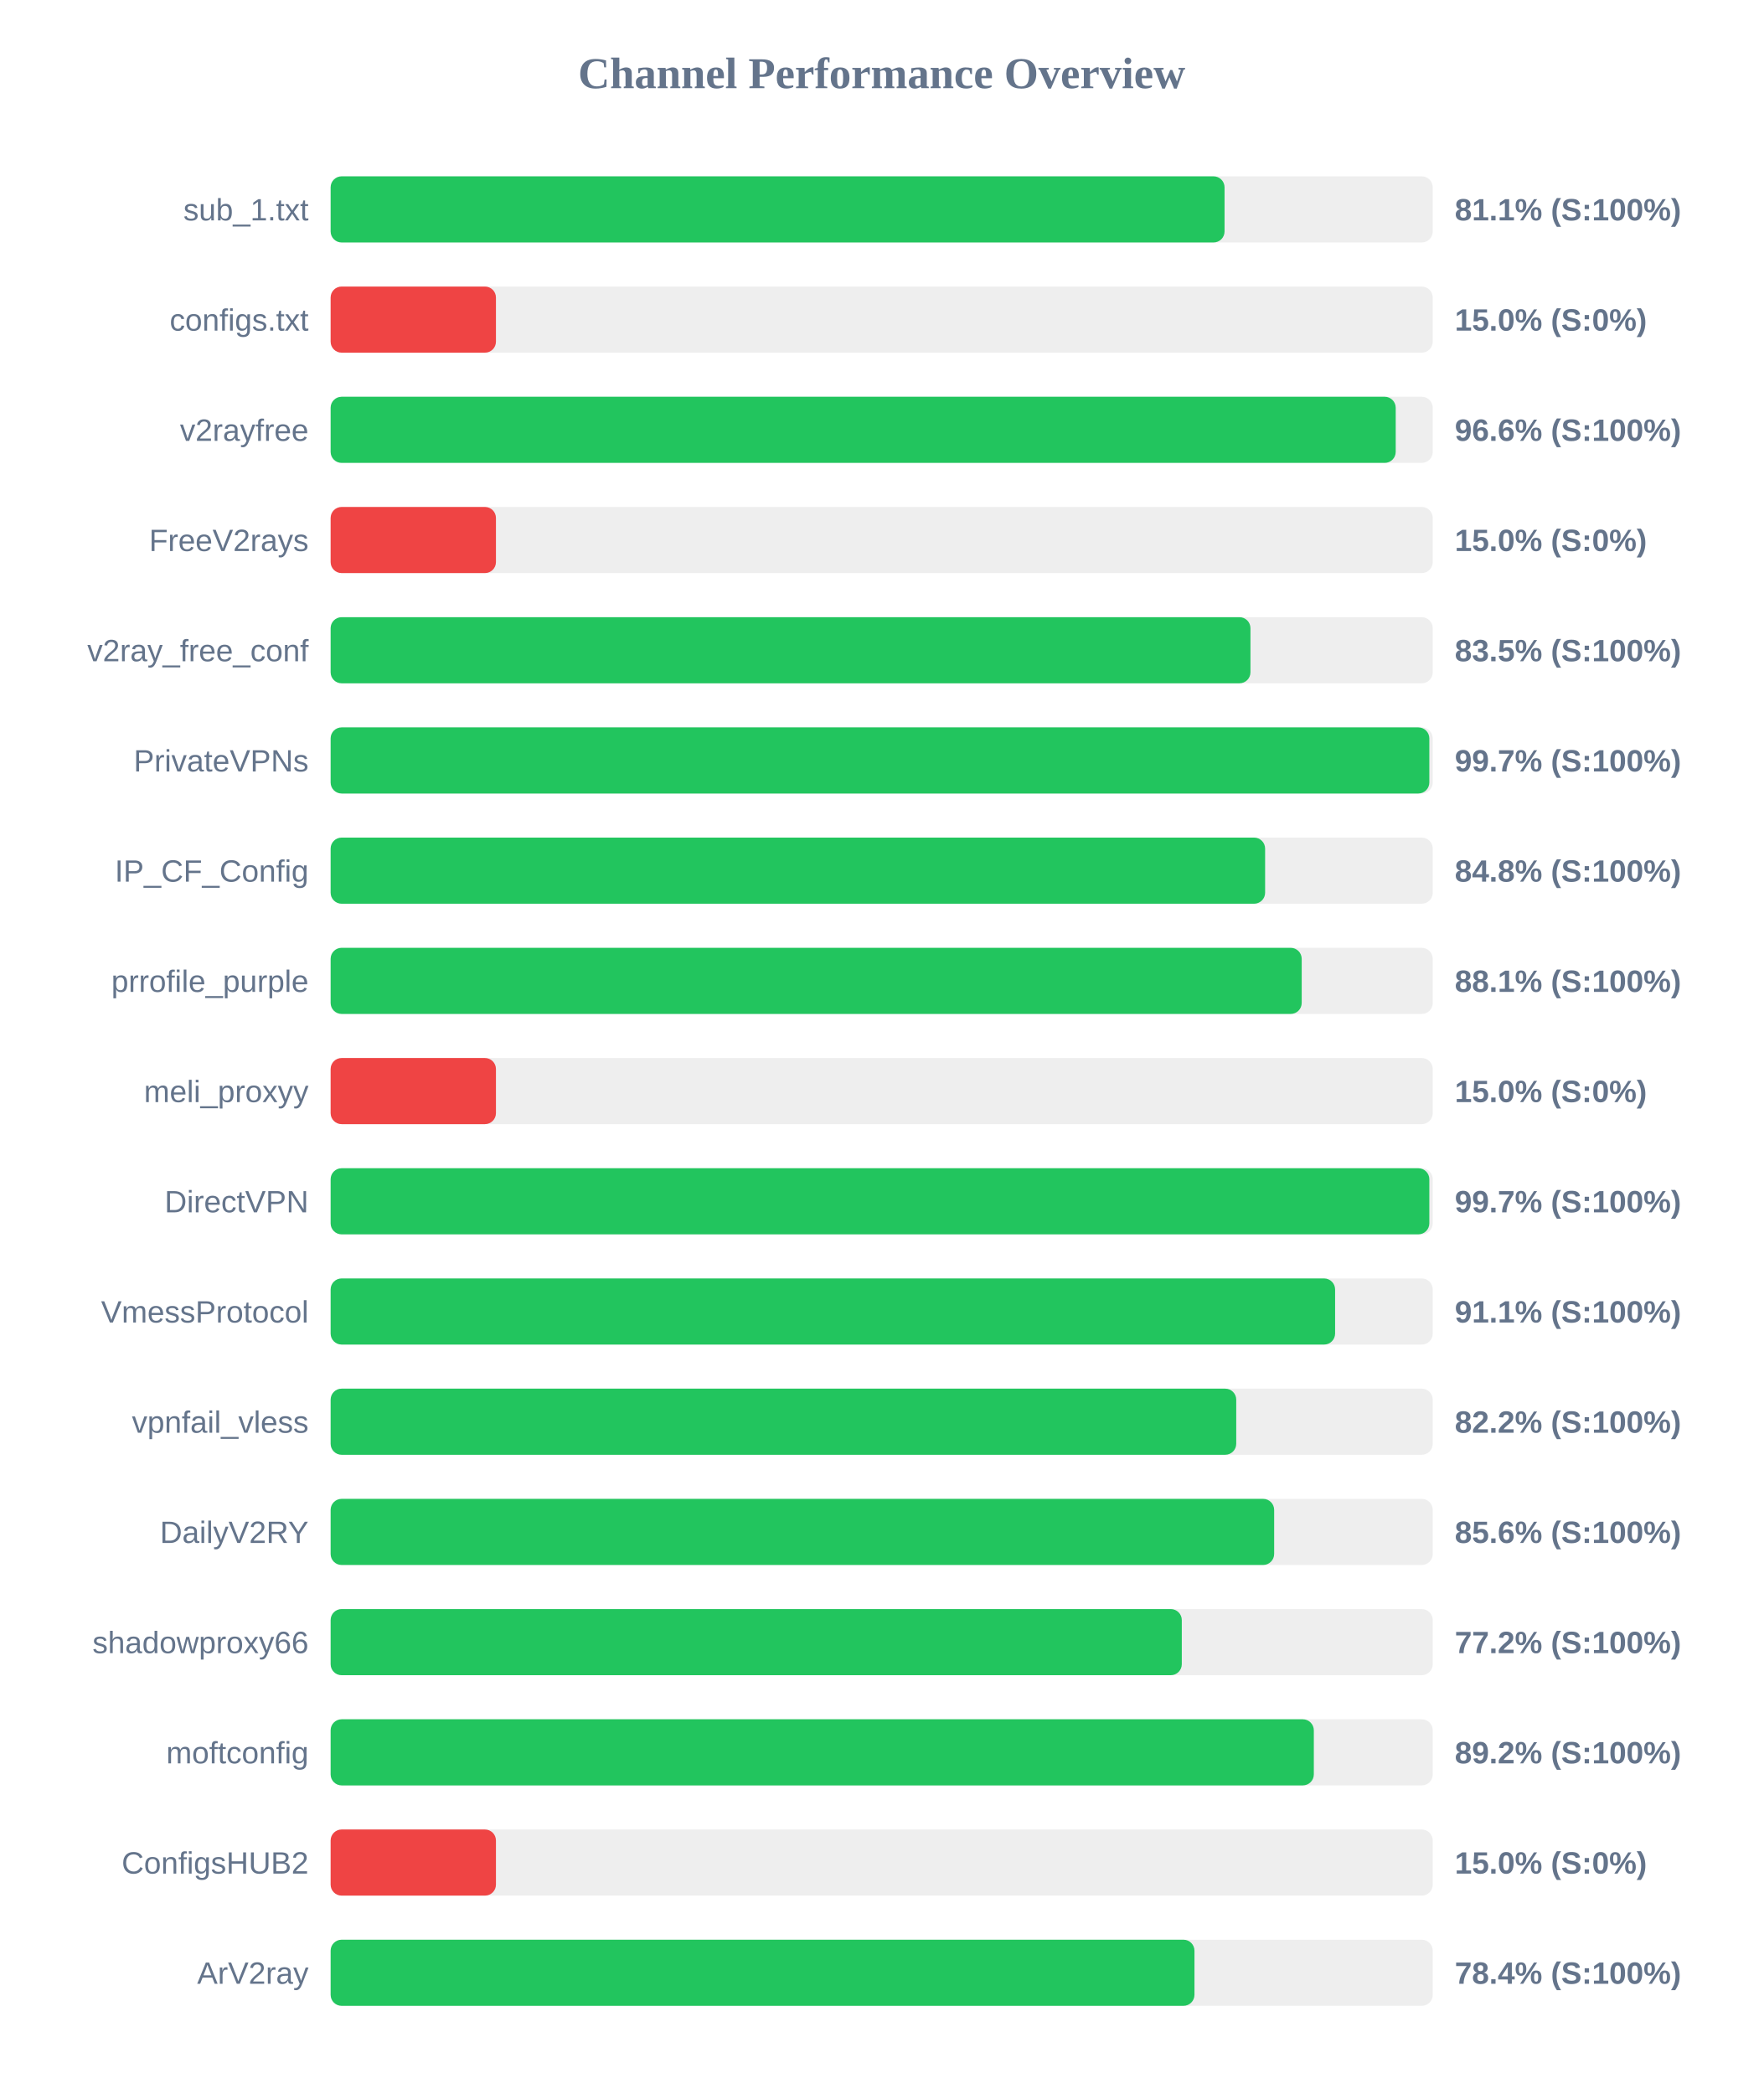
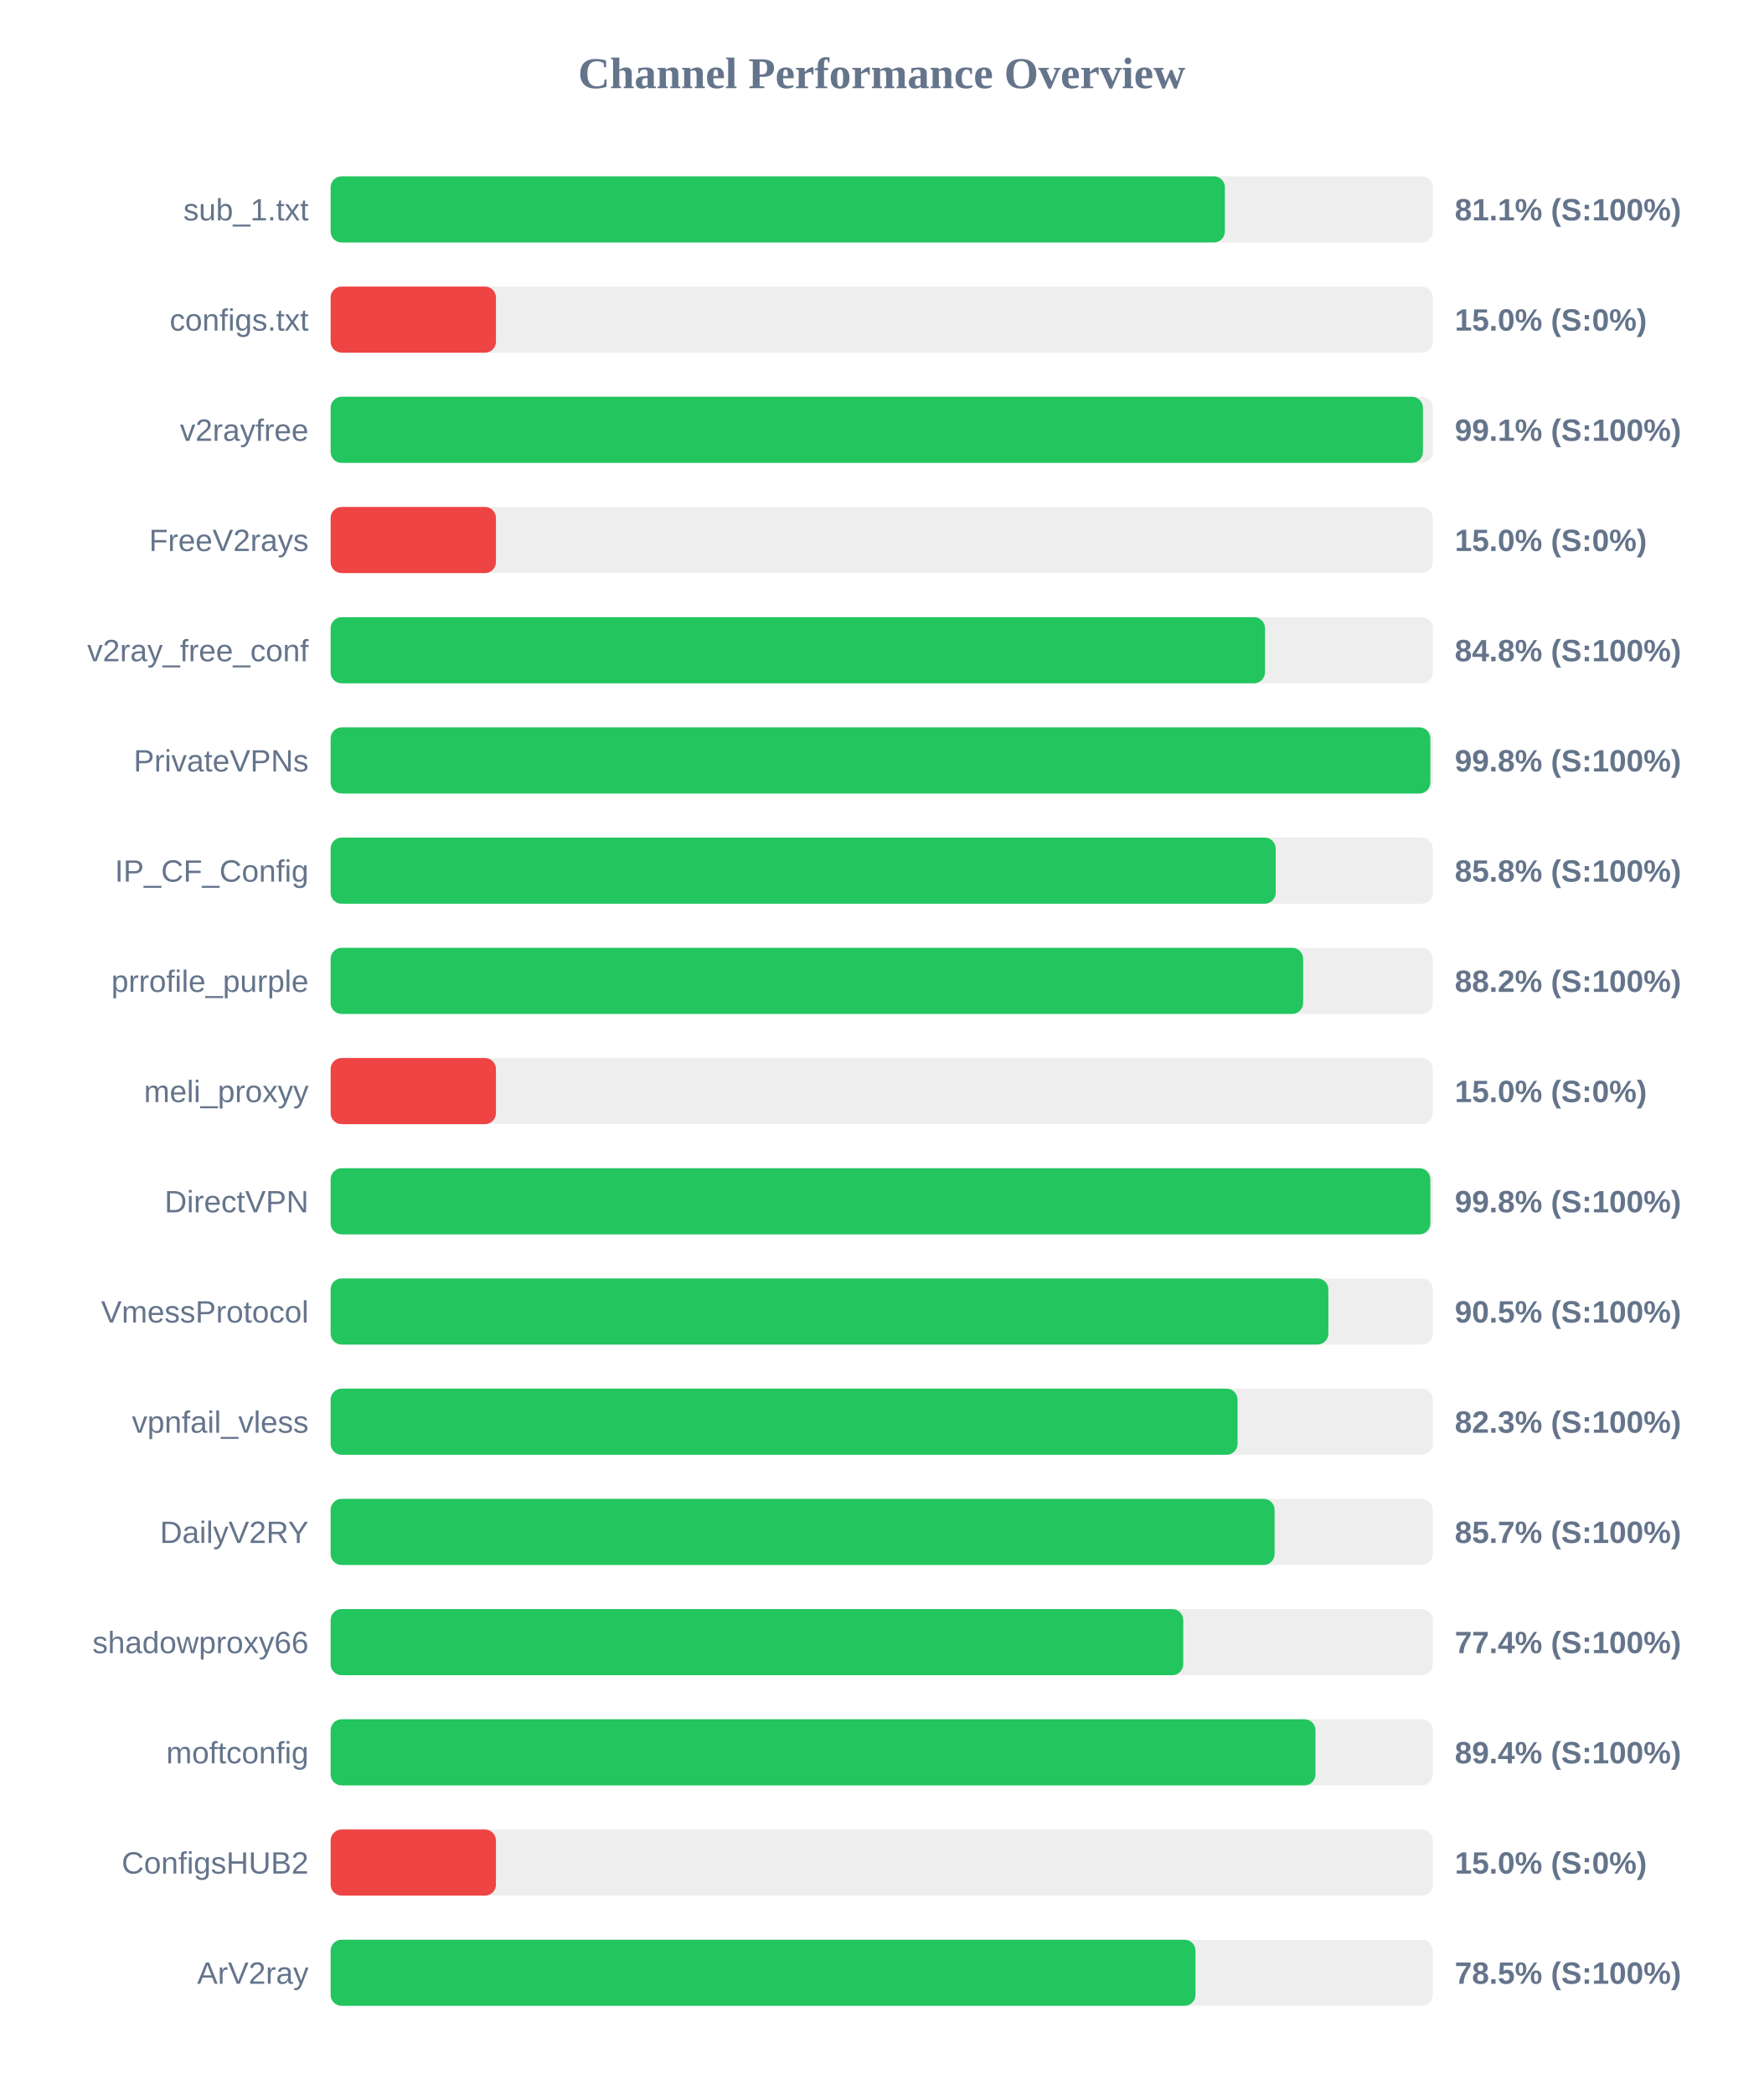
<svg xmlns="http://www.w3.org/2000/svg" width="800" height="950" version="1.1">
  <style>
        .row { font: 14px Arial; fill: #64748b; }
        .score { font: bold 14px Arial; fill: #64748b; }
    </style>
  <text x="400" y="40" text-anchor="middle" font-size="20px" font-weight="bold" fill="#64748b">Channel Performance Overview</text>
  <rect x="150" y="80" width="500" height="30" fill="#eee" rx="5" />
-   <rect x="150" y="80" width="405.55" height="30" fill="#22c55e" rx="5" />
+   <rect x="150" y="80" width="405.7" height="30" fill="#22c55e" rx="5" />
  <text x="140" y="100" text-anchor="end" class="row">sub_1.txt</text>
  <text x="660" y="100" text-anchor="start" class="score">81.1% (S:100%)</text>
  <rect x="150" y="130" width="500" height="30" fill="#eee" rx="5" />
  <rect x="150" y="130" width="75.0" height="30" fill="#ef4444" rx="5" />
  <text x="140" y="150" text-anchor="end" class="row">configs.txt</text>
  <text x="660" y="150" text-anchor="start" class="score">15.0% (S:0%)</text>
  <rect x="150" y="180" width="500" height="30" fill="#eee" rx="5" />
-   <rect x="150" y="180" width="483.2" height="30" fill="#22c55e" rx="5" />
+   <rect x="150" y="180" width="495.55" height="30" fill="#22c55e" rx="5" />
  <text x="140" y="200" text-anchor="end" class="row">v2rayfree</text>
-   <text x="660" y="200" text-anchor="start" class="score">96.6% (S:100%)</text>
+   <text x="660" y="200" text-anchor="start" class="score">99.1% (S:100%)</text>
  <rect x="150" y="230" width="500" height="30" fill="#eee" rx="5" />
  <rect x="150" y="230" width="75.0" height="30" fill="#ef4444" rx="5" />
  <text x="140" y="250" text-anchor="end" class="row">FreeV2rays</text>
  <text x="660" y="250" text-anchor="start" class="score">15.0% (S:0%)</text>
  <rect x="150" y="280" width="500" height="30" fill="#eee" rx="5" />
-   <rect x="150" y="280" width="417.3" height="30" fill="#22c55e" rx="5" />
+   <rect x="150" y="280" width="423.9" height="30" fill="#22c55e" rx="5" />
  <text x="140" y="300" text-anchor="end" class="row">v2ray_free_conf</text>
-   <text x="660" y="300" text-anchor="start" class="score">83.5% (S:100%)</text>
+   <text x="660" y="300" text-anchor="start" class="score">84.8% (S:100%)</text>
  <rect x="150" y="330" width="500" height="30" fill="#eee" rx="5" />
-   <rect x="150" y="330" width="498.45" height="30" fill="#22c55e" rx="5" />
+   <rect x="150" y="330" width="498.9" height="30" fill="#22c55e" rx="5" />
  <text x="140" y="350" text-anchor="end" class="row">PrivateVPNs</text>
-   <text x="660" y="350" text-anchor="start" class="score">99.7% (S:100%)</text>
+   <text x="660" y="350" text-anchor="start" class="score">99.8% (S:100%)</text>
  <rect x="150" y="380" width="500" height="30" fill="#eee" rx="5" />
-   <rect x="150" y="380" width="423.95" height="30" fill="#22c55e" rx="5" />
+   <rect x="150" y="380" width="428.75" height="30" fill="#22c55e" rx="5" />
  <text x="140" y="400" text-anchor="end" class="row">IP_CF_Config</text>
-   <text x="660" y="400" text-anchor="start" class="score">84.8% (S:100%)</text>
+   <text x="660" y="400" text-anchor="start" class="score">85.8% (S:100%)</text>
  <rect x="150" y="430" width="500" height="30" fill="#eee" rx="5" />
-   <rect x="150" y="430" width="440.55" height="30" fill="#22c55e" rx="5" />
+   <rect x="150" y="430" width="441.2" height="30" fill="#22c55e" rx="5" />
  <text x="140" y="450" text-anchor="end" class="row">prrofile_purple</text>
-   <text x="660" y="450" text-anchor="start" class="score">88.1% (S:100%)</text>
+   <text x="660" y="450" text-anchor="start" class="score">88.2% (S:100%)</text>
  <rect x="150" y="480" width="500" height="30" fill="#eee" rx="5" />
  <rect x="150" y="480" width="75.0" height="30" fill="#ef4444" rx="5" />
  <text x="140" y="500" text-anchor="end" class="row">meli_proxyy</text>
  <text x="660" y="500" text-anchor="start" class="score">15.0% (S:0%)</text>
  <rect x="150" y="530" width="500" height="30" fill="#eee" rx="5" />
-   <rect x="150" y="530" width="498.45" height="30" fill="#22c55e" rx="5" />
+   <rect x="150" y="530" width="498.9" height="30" fill="#22c55e" rx="5" />
  <text x="140" y="550" text-anchor="end" class="row">DirectVPN</text>
-   <text x="660" y="550" text-anchor="start" class="score">99.7% (S:100%)</text>
+   <text x="660" y="550" text-anchor="start" class="score">99.8% (S:100%)</text>
  <rect x="150" y="580" width="500" height="30" fill="#eee" rx="5" />
-   <rect x="150" y="580" width="455.7" height="30" fill="#22c55e" rx="5" />
+   <rect x="150" y="580" width="452.65" height="30" fill="#22c55e" rx="5" />
  <text x="140" y="600" text-anchor="end" class="row">VmessProtocol</text>
-   <text x="660" y="600" text-anchor="start" class="score">91.1% (S:100%)</text>
+   <text x="660" y="600" text-anchor="start" class="score">90.5% (S:100%)</text>
  <rect x="150" y="630" width="500" height="30" fill="#eee" rx="5" />
-   <rect x="150" y="630" width="410.85" height="30" fill="#22c55e" rx="5" />
+   <rect x="150" y="630" width="411.45" height="30" fill="#22c55e" rx="5" />
  <text x="140" y="650" text-anchor="end" class="row">vpnfail_vless</text>
-   <text x="660" y="650" text-anchor="start" class="score">82.2% (S:100%)</text>
+   <text x="660" y="650" text-anchor="start" class="score">82.3% (S:100%)</text>
  <rect x="150" y="680" width="500" height="30" fill="#eee" rx="5" />
-   <rect x="150" y="680" width="428.05" height="30" fill="#22c55e" rx="5" />
+   <rect x="150" y="680" width="428.25" height="30" fill="#22c55e" rx="5" />
  <text x="140" y="700" text-anchor="end" class="row">DailyV2RY</text>
-   <text x="660" y="700" text-anchor="start" class="score">85.6% (S:100%)</text>
+   <text x="660" y="700" text-anchor="start" class="score">85.7% (S:100%)</text>
  <rect x="150" y="730" width="500" height="30" fill="#eee" rx="5" />
-   <rect x="150" y="730" width="386.15" height="30" fill="#22c55e" rx="5" />
+   <rect x="150" y="730" width="386.8" height="30" fill="#22c55e" rx="5" />
  <text x="140" y="750" text-anchor="end" class="row">shadowproxy66</text>
-   <text x="660" y="750" text-anchor="start" class="score">77.2% (S:100%)</text>
+   <text x="660" y="750" text-anchor="start" class="score">77.4% (S:100%)</text>
  <rect x="150" y="780" width="500" height="30" fill="#eee" rx="5" />
-   <rect x="150" y="780" width="446.05" height="30" fill="#22c55e" rx="5" />
+   <rect x="150" y="780" width="446.8" height="30" fill="#22c55e" rx="5" />
  <text x="140" y="800" text-anchor="end" class="row">moftconfig</text>
-   <text x="660" y="800" text-anchor="start" class="score">89.2% (S:100%)</text>
+   <text x="660" y="800" text-anchor="start" class="score">89.4% (S:100%)</text>
  <rect x="150" y="830" width="500" height="30" fill="#eee" rx="5" />
  <rect x="150" y="830" width="75.0" height="30" fill="#ef4444" rx="5" />
  <text x="140" y="850" text-anchor="end" class="row">ConfigsHUB2</text>
  <text x="660" y="850" text-anchor="start" class="score">15.0% (S:0%)</text>
  <rect x="150" y="880" width="500" height="30" fill="#eee" rx="5" />
-   <rect x="150" y="880" width="391.9" height="30" fill="#22c55e" rx="5" />
+   <rect x="150" y="880" width="392.35" height="30" fill="#22c55e" rx="5" />
  <text x="140" y="900" text-anchor="end" class="row">ArV2ray</text>
-   <text x="660" y="900" text-anchor="start" class="score">78.4% (S:100%)</text>
+   <text x="660" y="900" text-anchor="start" class="score">78.5% (S:100%)</text>
</svg>
